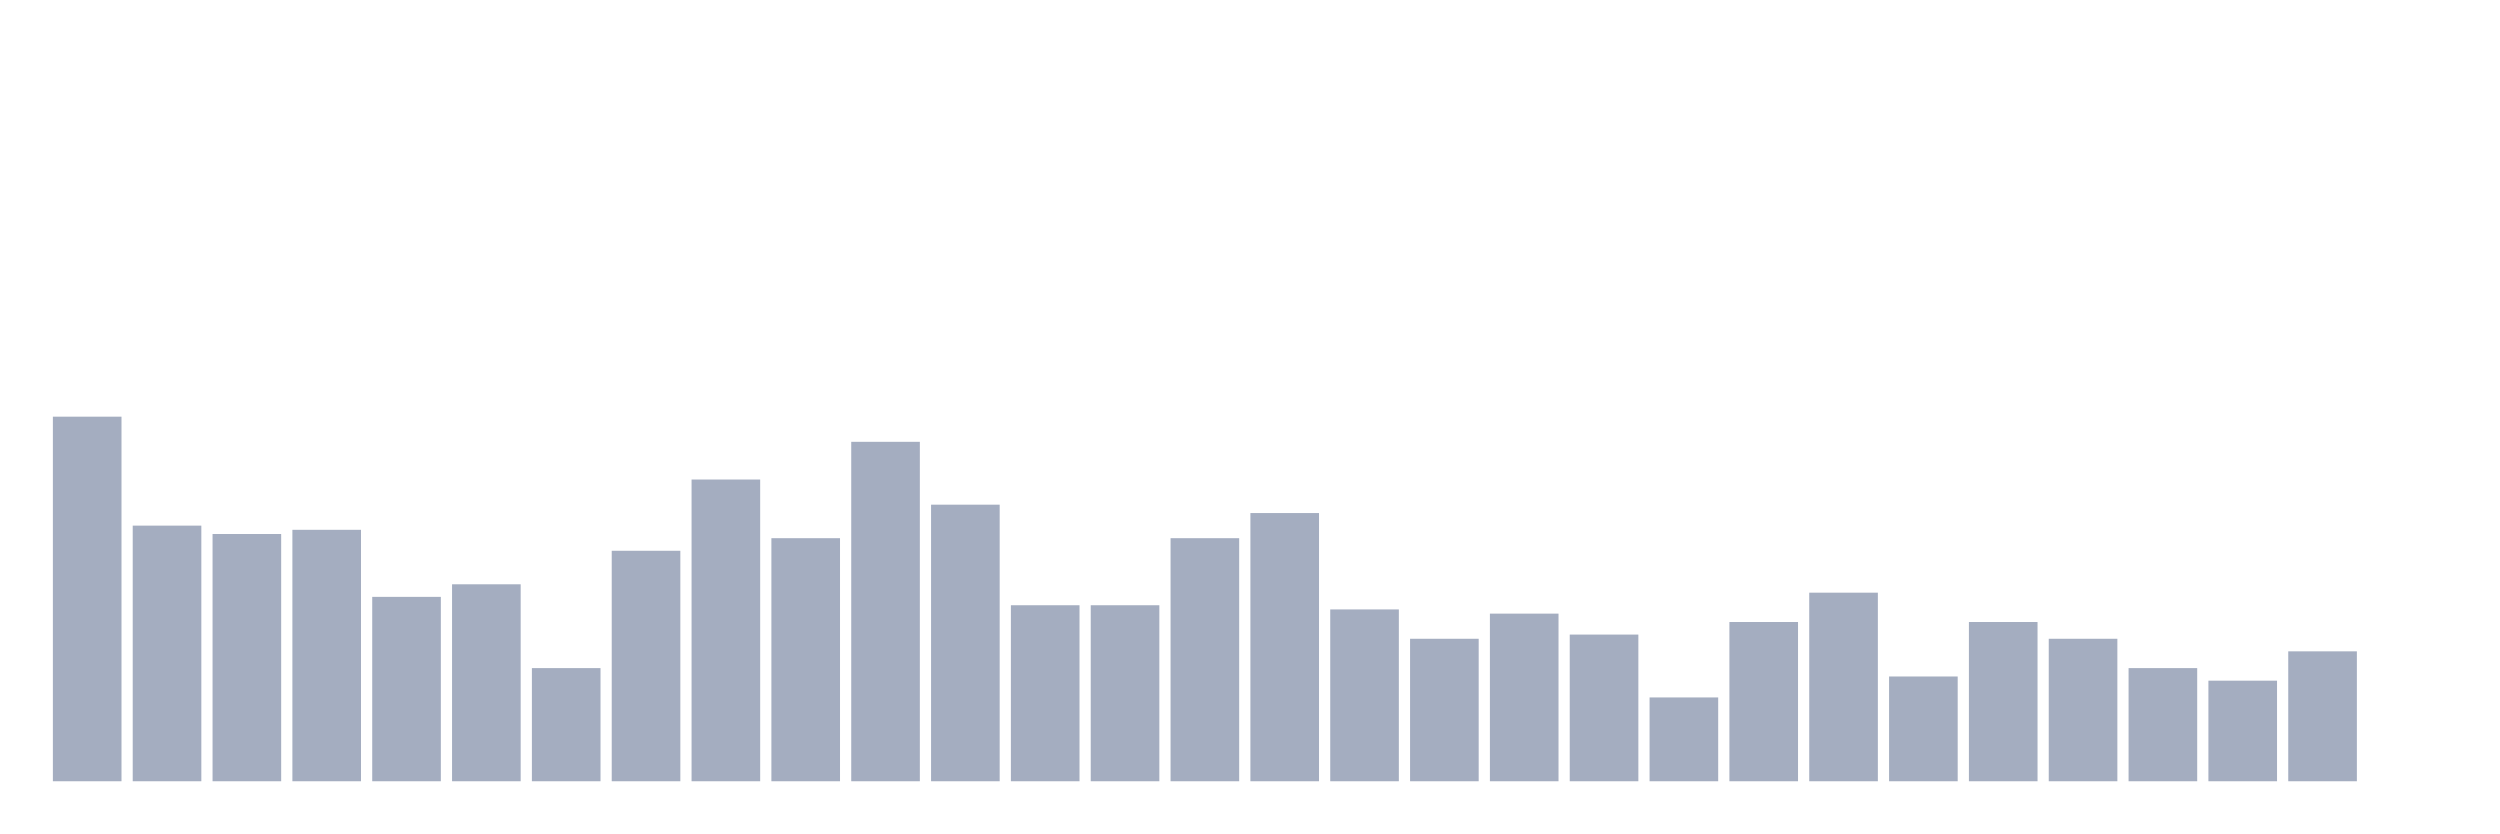
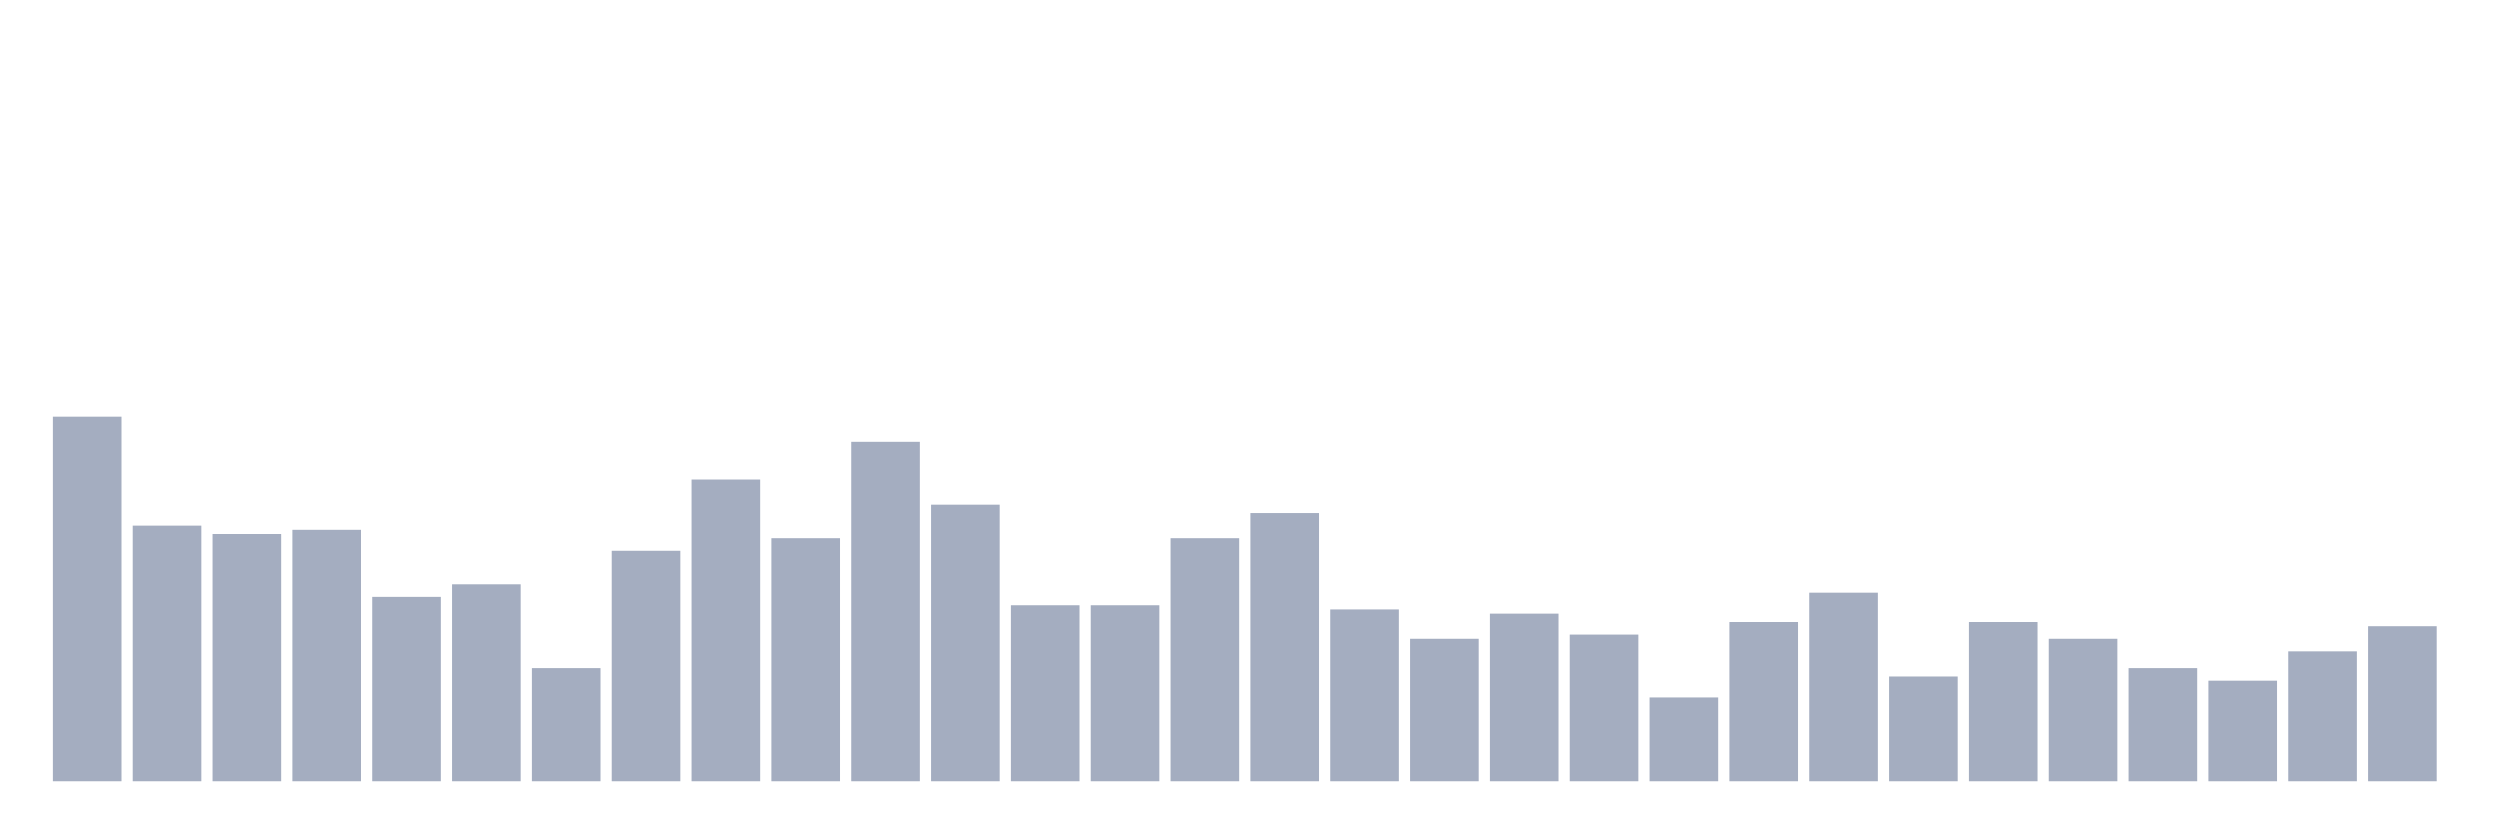
<svg xmlns="http://www.w3.org/2000/svg" viewBox="0 0 480 160">
  <g transform="translate(10,10)">
    <rect class="bar" x="0.153" width="13.175" y="70" height="70" fill="rgb(164,173,192)" />
    <rect class="bar" x="15.482" width="13.175" y="90.92" height="49.08" fill="rgb(164,173,192)" />
    <rect class="bar" x="30.81" width="13.175" y="92.529" height="47.471" fill="rgb(164,173,192)" />
    <rect class="bar" x="46.138" width="13.175" y="91.724" height="48.276" fill="rgb(164,173,192)" />
    <rect class="bar" x="61.466" width="13.175" y="104.598" height="35.402" fill="rgb(164,173,192)" />
    <rect class="bar" x="76.794" width="13.175" y="102.184" height="37.816" fill="rgb(164,173,192)" />
    <rect class="bar" x="92.123" width="13.175" y="118.276" height="21.724" fill="rgb(164,173,192)" />
    <rect class="bar" x="107.451" width="13.175" y="95.747" height="44.253" fill="rgb(164,173,192)" />
    <rect class="bar" x="122.779" width="13.175" y="82.069" height="57.931" fill="rgb(164,173,192)" />
    <rect class="bar" x="138.107" width="13.175" y="93.333" height="46.667" fill="rgb(164,173,192)" />
    <rect class="bar" x="153.436" width="13.175" y="74.828" height="65.172" fill="rgb(164,173,192)" />
    <rect class="bar" x="168.764" width="13.175" y="86.897" height="53.103" fill="rgb(164,173,192)" />
    <rect class="bar" x="184.092" width="13.175" y="106.207" height="33.793" fill="rgb(164,173,192)" />
    <rect class="bar" x="199.42" width="13.175" y="106.207" height="33.793" fill="rgb(164,173,192)" />
    <rect class="bar" x="214.748" width="13.175" y="93.333" height="46.667" fill="rgb(164,173,192)" />
    <rect class="bar" x="230.077" width="13.175" y="88.506" height="51.494" fill="rgb(164,173,192)" />
    <rect class="bar" x="245.405" width="13.175" y="107.011" height="32.989" fill="rgb(164,173,192)" />
    <rect class="bar" x="260.733" width="13.175" y="112.644" height="27.356" fill="rgb(164,173,192)" />
    <rect class="bar" x="276.061" width="13.175" y="107.816" height="32.184" fill="rgb(164,173,192)" />
    <rect class="bar" x="291.39" width="13.175" y="111.839" height="28.161" fill="rgb(164,173,192)" />
    <rect class="bar" x="306.718" width="13.175" y="123.908" height="16.092" fill="rgb(164,173,192)" />
    <rect class="bar" x="322.046" width="13.175" y="109.425" height="30.575" fill="rgb(164,173,192)" />
    <rect class="bar" x="337.374" width="13.175" y="103.793" height="36.207" fill="rgb(164,173,192)" />
    <rect class="bar" x="352.702" width="13.175" y="119.885" height="20.115" fill="rgb(164,173,192)" />
    <rect class="bar" x="368.031" width="13.175" y="109.425" height="30.575" fill="rgb(164,173,192)" />
    <rect class="bar" x="383.359" width="13.175" y="112.644" height="27.356" fill="rgb(164,173,192)" />
    <rect class="bar" x="398.687" width="13.175" y="118.276" height="21.724" fill="rgb(164,173,192)" />
    <rect class="bar" x="414.015" width="13.175" y="120.69" height="19.31" fill="rgb(164,173,192)" />
    <rect class="bar" x="429.344" width="13.175" y="115.057" height="24.943" fill="rgb(164,173,192)" />
-     <rect class="bar" x="444.672" width="13.175" y="140" height="0" fill="rgb(164,173,192)" />
+     <rect class="bar" x="444.672" width="13.175" y="110.23" height="29.77" fill="rgb(164,173,192)" />
  </g>
</svg>
